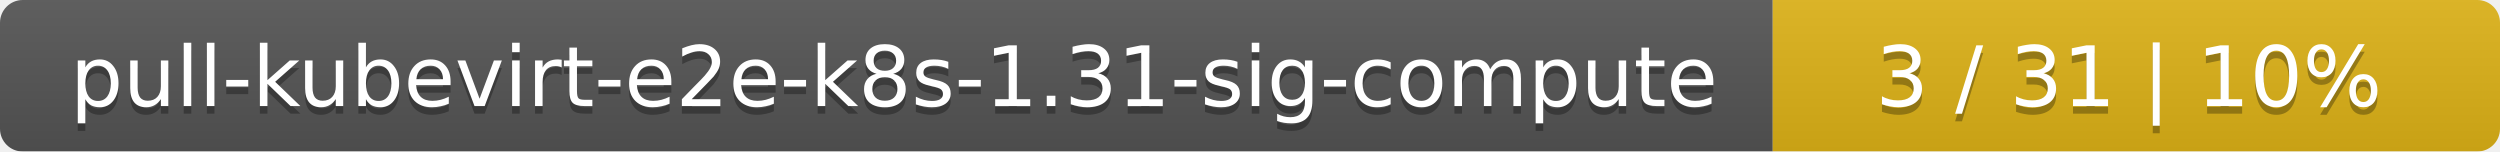
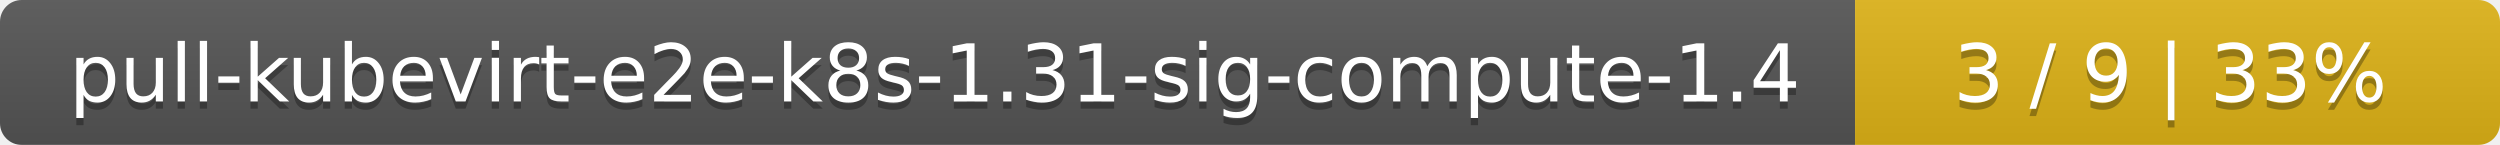
- <svg xmlns="http://www.w3.org/2000/svg" width="330" height="20">
+ <svg xmlns="http://www.w3.org/2000/svg" width="345" height="20">
  <linearGradient id="smooth" x2="0" y2="100%">
    <stop offset="0" stop-color="#bbb" stop-opacity=".1" />
    <stop offset="1" stop-opacity=".1" />
  </linearGradient>
  <mask id="round">
-     <rect width="330" height="20" rx="3" fill="#fff" />
+     <rect width="345" height="20" rx="3" fill="#fff" />
  </mask>
  <g mask="url(#round)">
-     <rect width="234" height="20" fill="#555" />
-     <rect x="234" width="96" height="20" fill="#dfb317" />
-     <rect width="330" height="20" fill="url(#smooth)" />
+     <rect width="256" height="20" fill="#555" />
+     <rect x="256" width="89" height="20" fill="#dfb317" />
+     <rect width="345" height="20" fill="url(#smooth)" />
  </g>
  <g fill="#fff" text-anchor="middle" font-family="DejaVu Sans,Verdana,Geneva,sans-serif" font-size="11">
-     <text x="118" y="15" fill="#010101" fill-opacity=".3">pull-kubevirt-e2e-k8s-1.31-sig-compute</text>
-     <text x="118" y="14">pull-kubevirt-e2e-k8s-1.31-sig-compute</text>
-     <text x="281" y="15" fill="#010101" fill-opacity=".3">3 / 31    |    10%</text>
-     <text x="281" y="14">3 / 31    |    10%</text>
+     <text x="129" y="15" fill="#010101" fill-opacity=".3">pull-kubevirt-e2e-k8s-1.31-sig-compute-1.4</text>
+     <text x="129" y="14">pull-kubevirt-e2e-k8s-1.31-sig-compute-1.4</text>
+     <text x="299.5" y="15" fill="#010101" fill-opacity=".3">3 / 9    |    33%</text>
+     <text x="299.5" y="14">3 / 9    |    33%</text>
  </g>
</svg>
